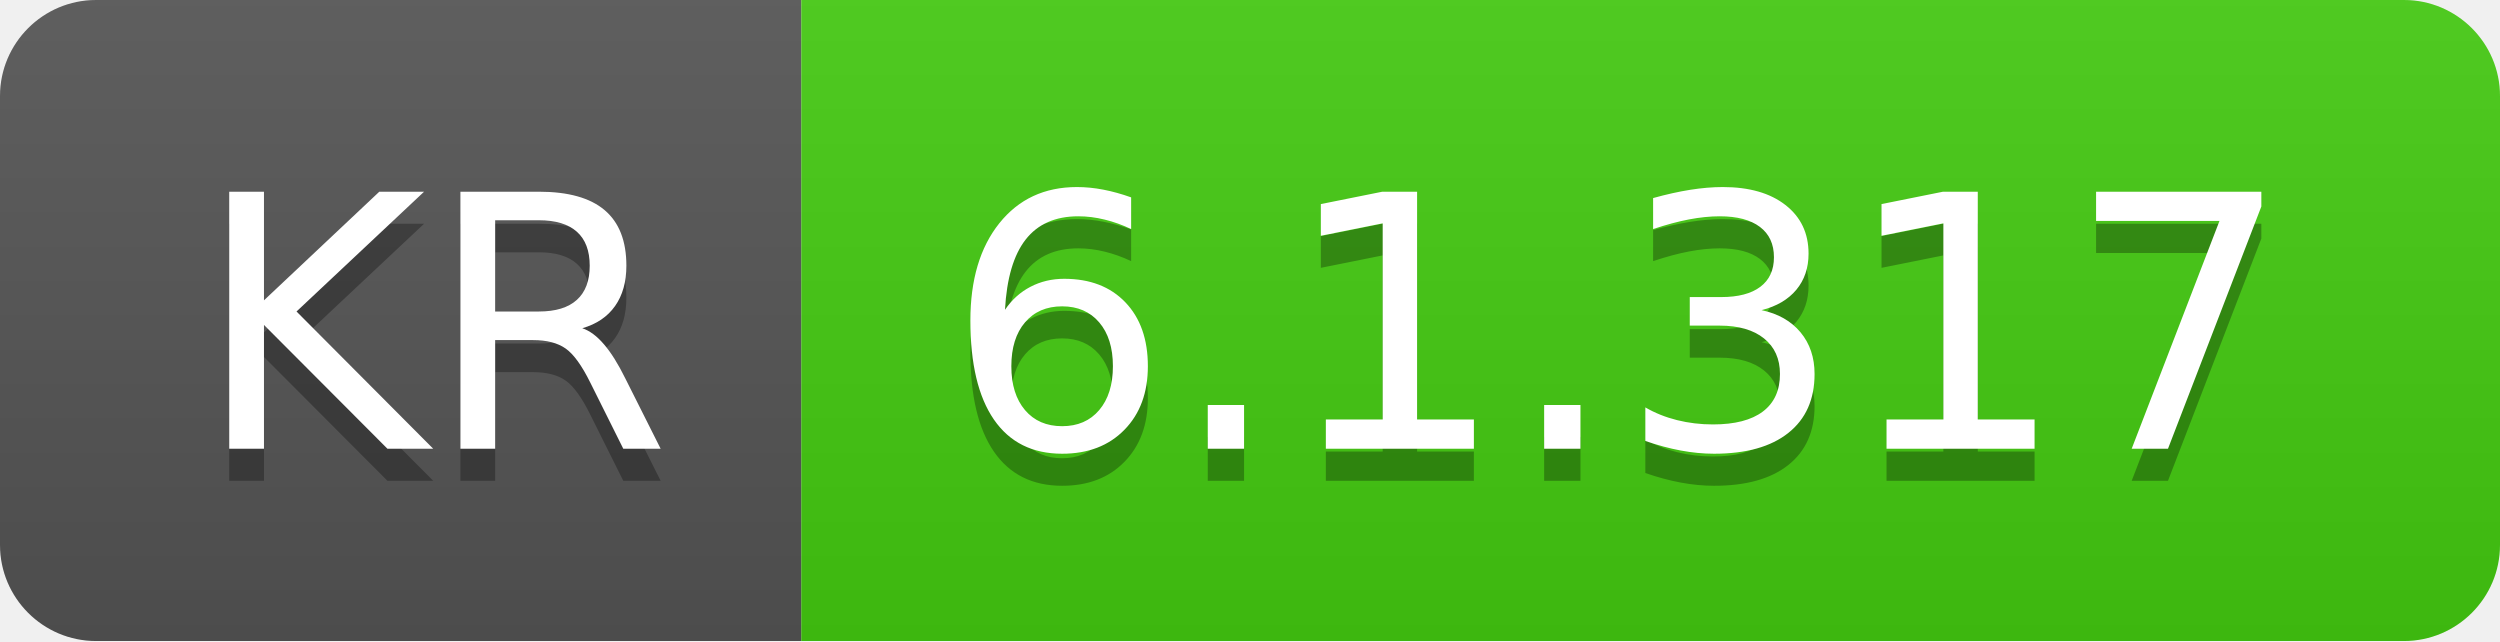
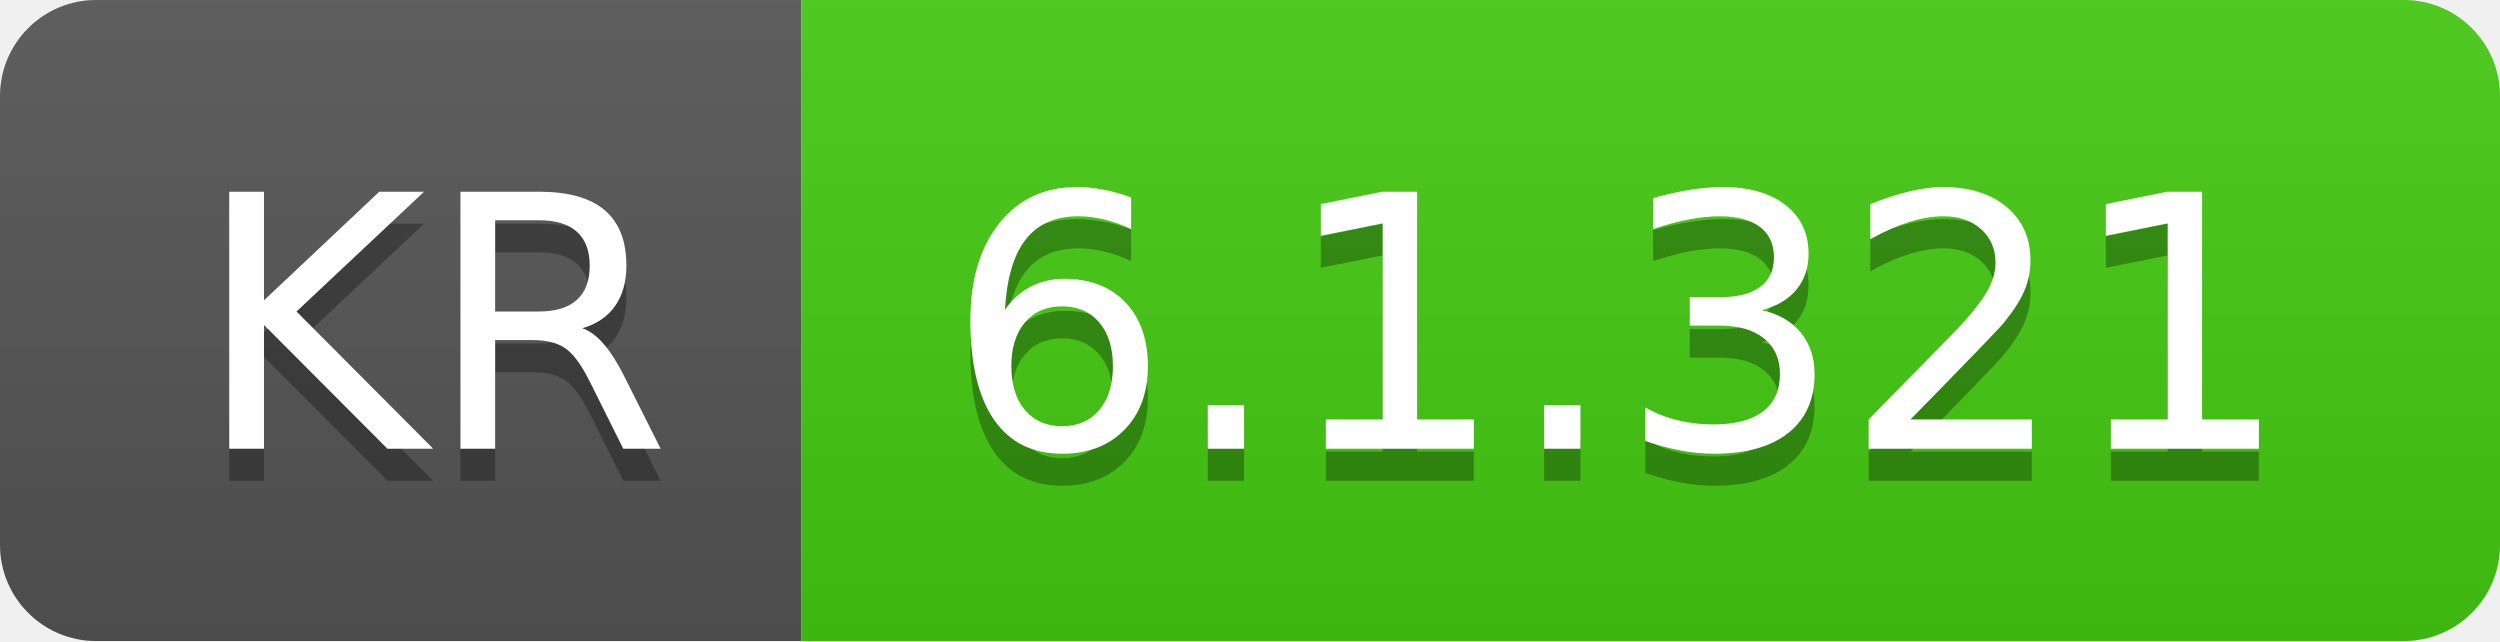
- <svg xmlns="http://www.w3.org/2000/svg" width="78" height="20" role="img" aria-label="KR: 6.1.317">
+ <svg xmlns="http://www.w3.org/2000/svg" width="78" height="20" role="img" aria-label="KR: 6.1.321">
  <linearGradient id="s" x2="0" y2="100%">
    <stop offset="0" stop-color="#bbb" stop-opacity=".1" />
    <stop offset="1" stop-opacity=".1" />
  </linearGradient>
  <clipPath id="r">
    <rect width="78" height="20" rx="3" fill="#fff" />
  </clipPath>
  <g clip-path="url(#r)">
    <rect width="25" height="20" fill="#555" />
    <rect x="25" width="53" height="20" fill="#4c1" />
    <rect width="78" height="20" fill="url(#s)" />
  </g>
  <g fill="#fff" text-anchor="middle" font-family="Verdana,Geneva,DejaVu Sans,sans-serif" text-rendering="geometricPrecision" font-size="110">
    <text aria-hidden="true" x="135" y="150" fill="#010101" fill-opacity=".3" transform="scale(.1)" textLength="150">KR</text>
    <text x="135" y="140" transform="scale(.1)" fill="#fff" textLength="150">KR</text>
-     <text aria-hidden="true" x="505" y="150" fill="#010101" fill-opacity=".3" transform="scale(.1)" textLength="430">6.1.317</text>
-     <text x="505" y="140" transform="scale(.1)" fill="#fff" textLength="430">6.1.317</text>
+     <text aria-hidden="true" x="505" y="150" fill="#010101" fill-opacity=".3" transform="scale(.1)" textLength="430">6.1.321</text>
+     <text x="505" y="140" transform="scale(.1)" fill="#fff" textLength="430">6.1.321</text>
  </g>
</svg>
